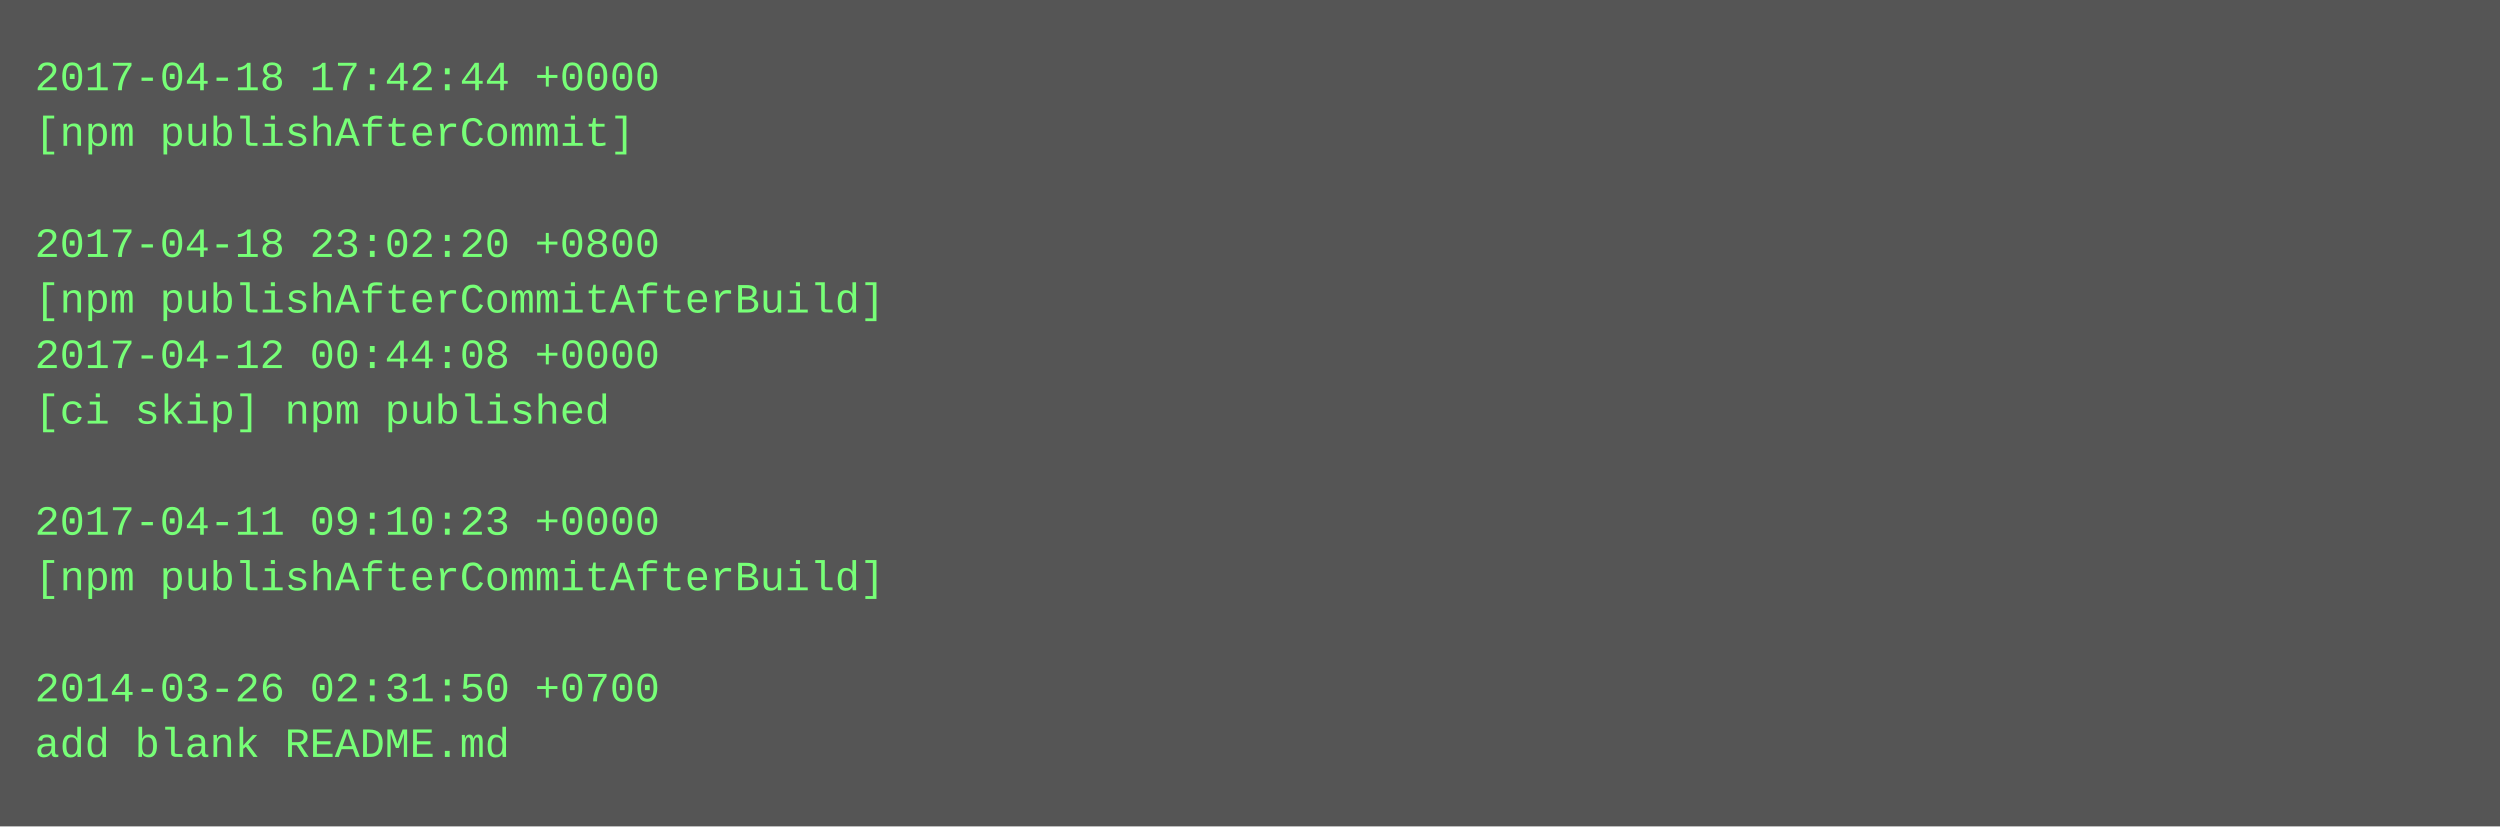
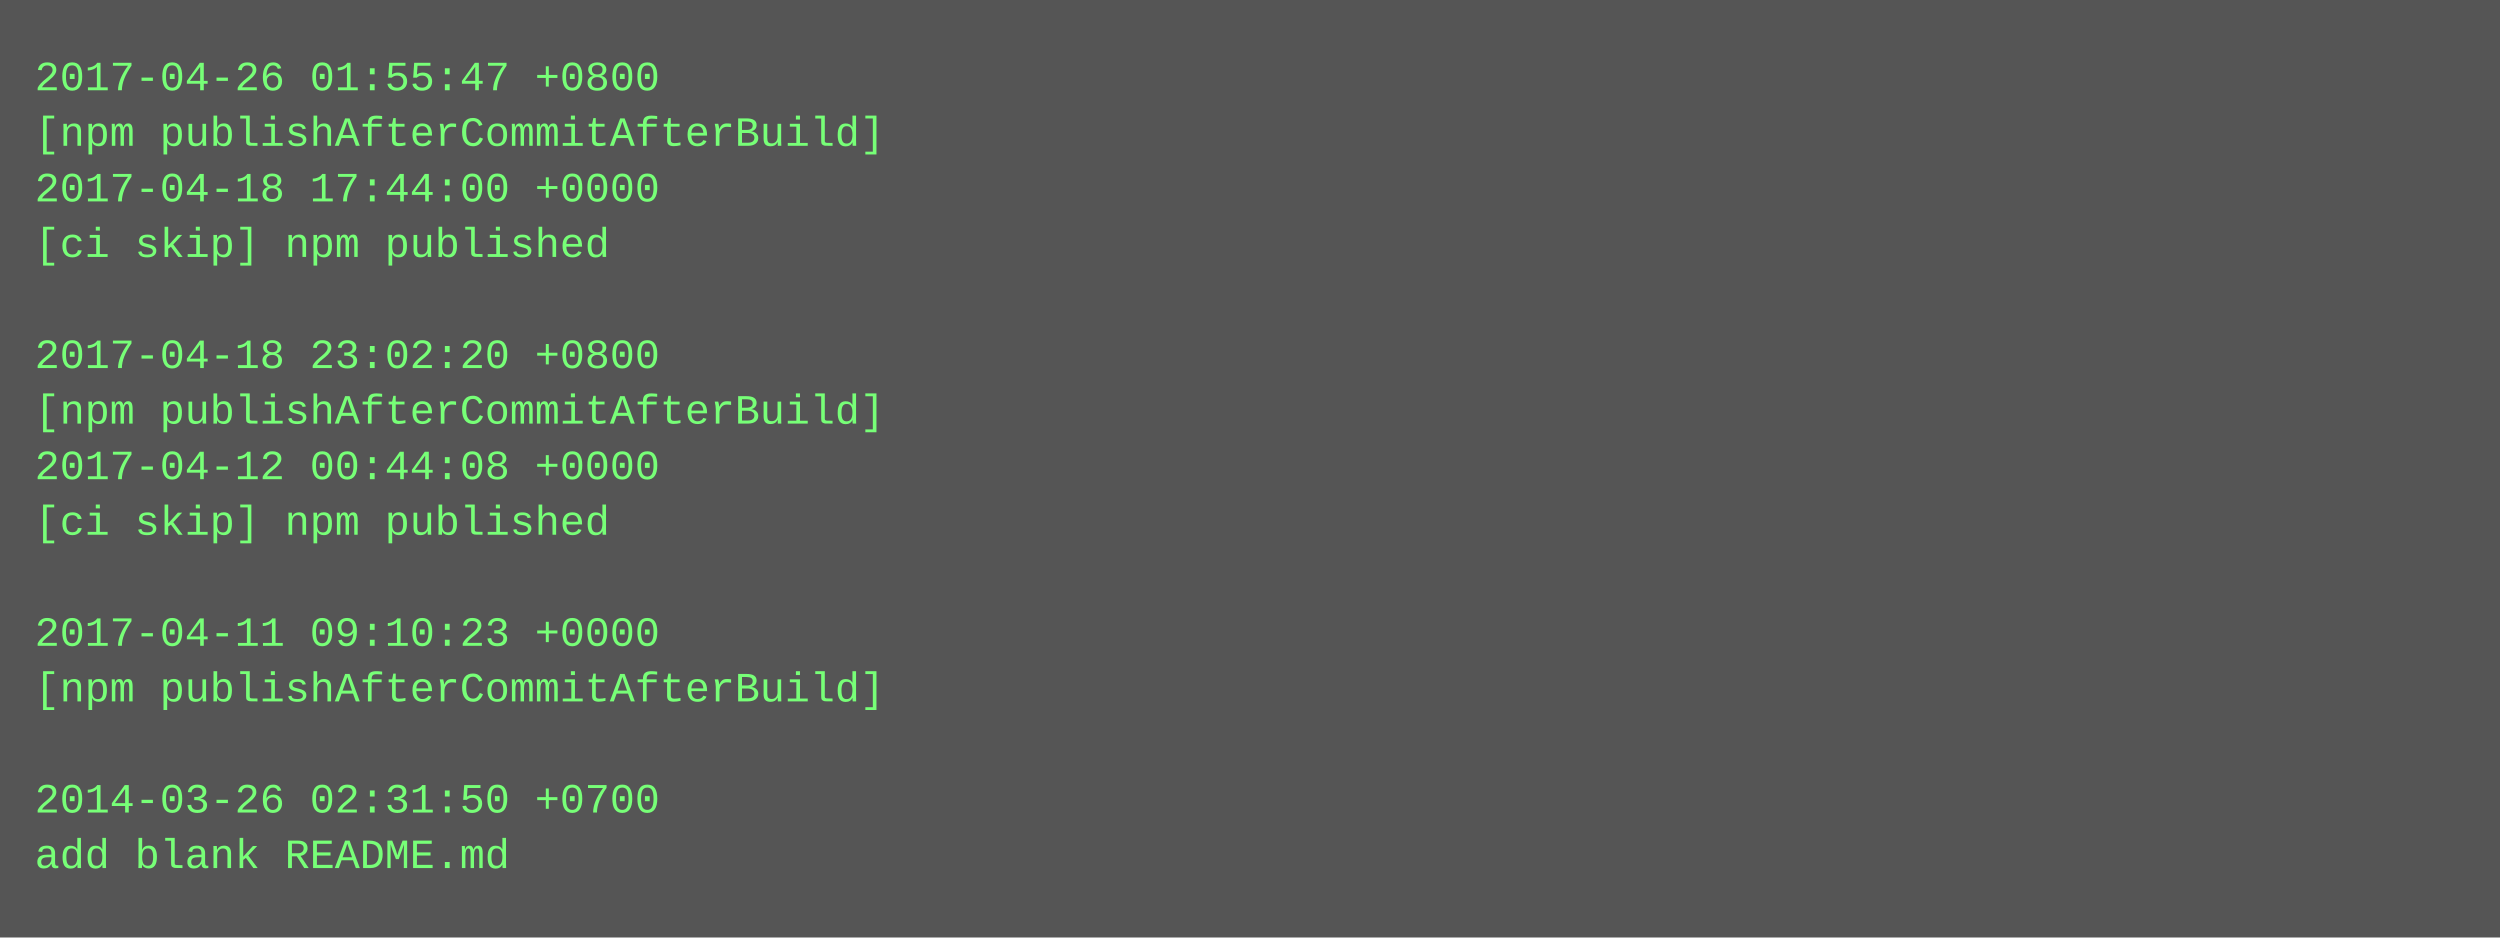
- <svg xmlns="http://www.w3.org/2000/svg" height="238" width="720">
-   <rect height="238" fill="#555" width="720" />
+ <svg xmlns="http://www.w3.org/2000/svg" height="270" width="720">
+   <rect height="270" fill="#555" width="720" />
  <text fill="#7f7" font-family="Courier New" font-size="12" xml:space="preserve">
-     <tspan x="10" y="26">2017-04-18 17:42:44 +0000</tspan>
-     <tspan x="10" y="42">[npm publishAfterCommit]</tspan>
-     <tspan x="10" y="58" />
-     <tspan x="10" y="74">2017-04-18 23:02:20 +0800</tspan>
-     <tspan x="10" y="90">[npm publishAfterCommitAfterBuild]</tspan>
-     <tspan x="10" y="106">2017-04-12 00:44:08 +0000</tspan>
-     <tspan x="10" y="122">[ci skip] npm published</tspan>
-     <tspan x="10" y="138" />
-     <tspan x="10" y="154">2017-04-11 09:10:23 +0000</tspan>
-     <tspan x="10" y="170">[npm publishAfterCommitAfterBuild]</tspan>
-     <tspan x="10" y="186" />
-     <tspan x="10" y="202">2014-03-26 02:31:50 +0700</tspan>
-     <tspan x="10" y="218">add blank README.md</tspan>
+     <tspan x="10" y="26">2017-04-26 01:55:47 +0800</tspan>
+     <tspan x="10" y="42">[npm publishAfterCommitAfterBuild]</tspan>
+     <tspan x="10" y="58">2017-04-18 17:44:00 +0000</tspan>
+     <tspan x="10" y="74">[ci skip] npm published</tspan>
+     <tspan x="10" y="90" />
+     <tspan x="10" y="106">2017-04-18 23:02:20 +0800</tspan>
+     <tspan x="10" y="122">[npm publishAfterCommitAfterBuild]</tspan>
+     <tspan x="10" y="138">2017-04-12 00:44:08 +0000</tspan>
+     <tspan x="10" y="154">[ci skip] npm published</tspan>
+     <tspan x="10" y="170" />
+     <tspan x="10" y="186">2017-04-11 09:10:23 +0000</tspan>
+     <tspan x="10" y="202">[npm publishAfterCommitAfterBuild]</tspan>
+     <tspan x="10" y="218" />
+     <tspan x="10" y="234">2014-03-26 02:31:50 +0700</tspan>
+     <tspan x="10" y="250">add blank README.md</tspan>
  </text>
</svg>
